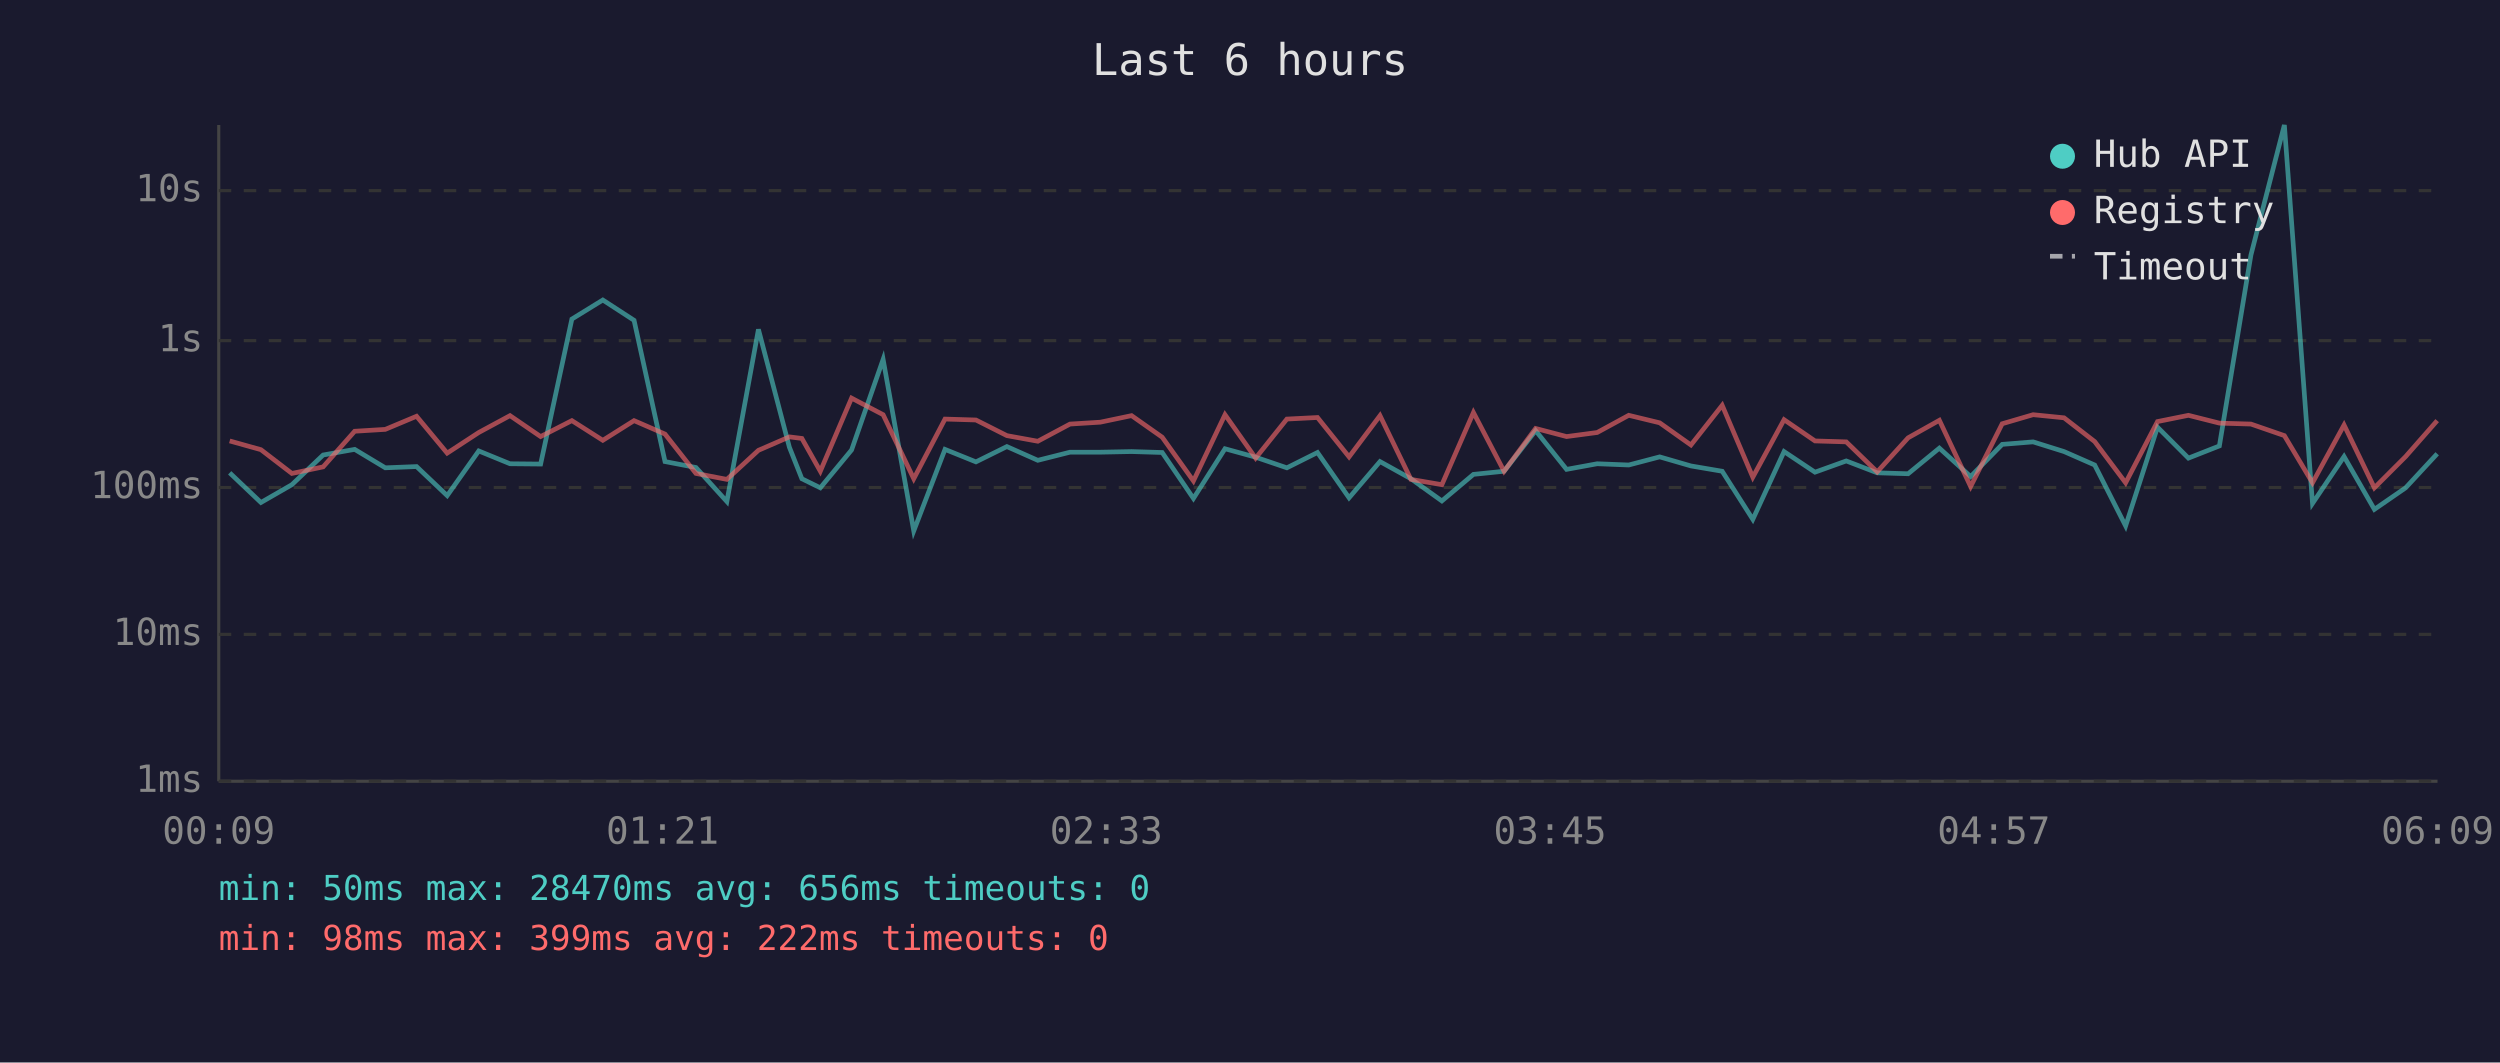
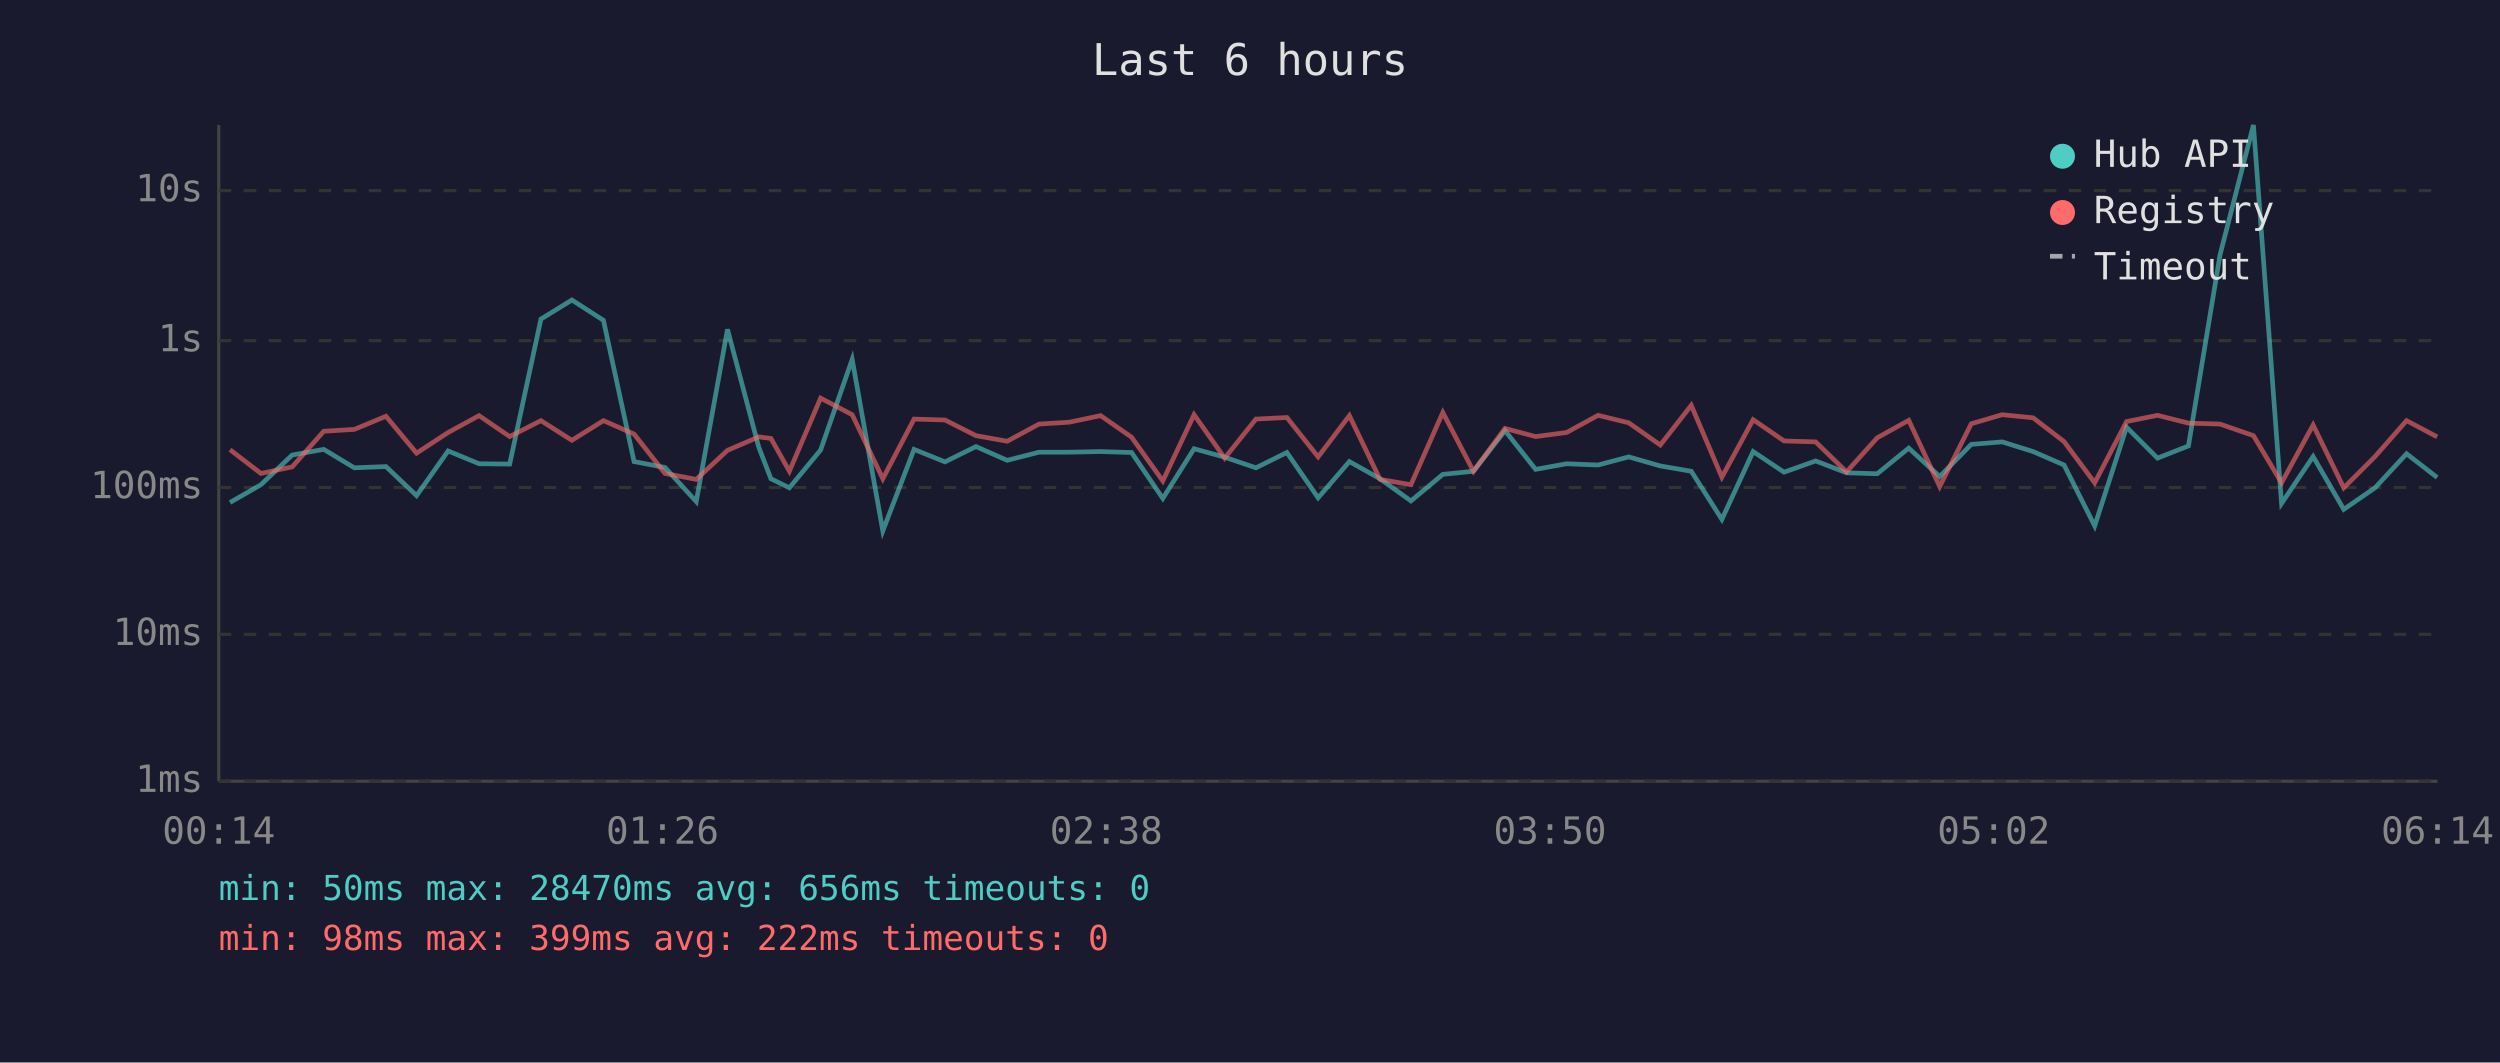
<svg xmlns="http://www.w3.org/2000/svg" viewBox="0 0 800 340" font-family="monospace" font-size="12">
  <rect width="800" height="340" fill="#1a1a2e" />
  <text x="400" y="24" fill="#e0e0e0" font-size="14" text-anchor="middle">Last 6 hours</text>
  <line x1="70" y1="40" x2="70" y2="250" stroke="#444" stroke-width="1" />
  <line x1="70" y1="250" x2="780" y2="250" stroke="#444" stroke-width="1" />
  <line x1="70" y1="250" x2="780" y2="250" stroke="#333" stroke-width="1" stroke-dasharray="4" />
  <text x="65" y="250" fill="#888" text-anchor="end" dominant-baseline="middle">1ms</text>
  <line x1="70" y1="203" x2="780" y2="203" stroke="#333" stroke-width="1" stroke-dasharray="4" />
  <text x="65" y="203" fill="#888" text-anchor="end" dominant-baseline="middle">10ms</text>
  <line x1="70" y1="156" x2="780" y2="156" stroke="#333" stroke-width="1" stroke-dasharray="4" />
  <text x="65" y="156" fill="#888" text-anchor="end" dominant-baseline="middle">100ms</text>
  <line x1="70" y1="109" x2="780" y2="109" stroke="#333" stroke-width="1" stroke-dasharray="4" />
  <text x="65" y="109" fill="#888" text-anchor="end" dominant-baseline="middle">1s</text>
  <line x1="70" y1="61" x2="780" y2="61" stroke="#333" stroke-width="1" stroke-dasharray="4" />
  <text x="65" y="61" fill="#888" text-anchor="end" dominant-baseline="middle">10s</text>
-   <text x="70" y="270" fill="#888" text-anchor="middle">00:09</text>
-   <text x="212" y="270" fill="#888" text-anchor="middle">01:21</text>
-   <text x="354" y="270" fill="#888" text-anchor="middle">02:33</text>
-   <text x="496" y="270" fill="#888" text-anchor="middle">03:45</text>
-   <text x="638" y="270" fill="#888" text-anchor="middle">04:57</text>
-   <text x="780" y="270" fill="#888" text-anchor="middle">06:09</text>
-   <polyline points="73.5,151.3 83.5,160.8 93.4,155.1 103.4,145.6 113.5,143.8 123.3,149.7 133.3,149.3 143.1,158.6 153.2,144.3 163.2,148.4 173.0,148.5 183.0,102.1 192.9,96.0 202.9,102.5 212.8,147.7 222.7,149.6 232.6,160.5 242.7,105.4 252.6,143.1 256.6,153.2 262.5,156.1 272.5,144.0 282.6,115.0 292.4,169.9 302.4,143.8 312.3,147.8 322.2,142.9 332.1,147.3 342.4,144.7 352.1,144.7 362.1,144.5 371.9,144.8 381.9,159.5 392.0,143.6 401.8,146.3 411.8,149.7 421.6,144.8 431.7,159.3 441.6,147.7 451.5,153.2 461.4,160.3 471.5,151.8 481.3,150.8 491.4,137.8 501.3,150.2 511.1,148.4 521.2,148.8 531.1,146.2 541.1,149.1 551.1,150.8 560.9,166.2 570.9,144.5 580.8,151.1 590.8,147.5 600.7,151.3 610.6,151.6 620.6,143.4 630.6,152.5 640.7,142.2 650.6,141.4 660.5,144.5 670.3,148.8 680.2,168.3 690.4,136.7 700.3,146.6 710.2,142.7 720.3,81.6 731.0,40.0 740.0,161.1 750.1,146.1 759.8,163.0 769.8,156.1 779.9,145.2" fill="none" stroke="#4ecdc4" stroke-width="1.5" opacity="0.6" />
-   <polyline points="73.5,141.1 83.5,143.9 93.4,151.5 103.4,149.4 113.5,138.0 123.3,137.4 133.3,133.2 143.1,145.0 153.2,138.4 163.2,133.0 173.0,139.7 183.0,134.6 192.9,140.9 202.9,134.6 212.8,138.9 222.7,151.5 232.6,153.4 242.7,144.1 252.6,139.8 256.6,140.3 262.5,150.8 272.5,127.4 282.6,132.7 292.4,153.2 302.4,134.1 312.3,134.4 322.2,139.4 332.1,141.2 342.4,135.7 352.1,135.1 362.1,133.0 371.9,139.9 381.9,153.9 392.0,132.7 401.8,146.6 411.8,134.1 421.6,133.6 431.7,146.2 441.6,133.0 451.5,153.4 461.4,155.1 471.5,132.0 481.3,150.8 491.4,137.1 501.3,139.7 511.1,138.4 521.2,132.9 531.1,135.3 541.1,142.4 551.1,129.7 560.9,152.7 570.9,134.3 580.8,141.1 590.8,141.4 600.7,151.0 610.6,140.1 620.6,134.5 630.6,155.7 640.7,135.6 650.6,132.7 660.5,133.7 670.3,141.3 680.2,154.5 690.4,134.9 700.3,132.9 710.2,135.4 720.3,135.7 731.0,139.4 740.0,154.5 750.1,136.0 759.8,156.1 769.8,146.1 779.9,134.6" fill="none" stroke="#ff6b6b" stroke-width="1.5" opacity="0.6" />
+   <text x="70" y="270" fill="#888" text-anchor="middle">00:14</text>
+   <text x="212" y="270" fill="#888" text-anchor="middle">01:26</text>
+   <text x="354" y="270" fill="#888" text-anchor="middle">02:38</text>
+   <text x="496" y="270" fill="#888" text-anchor="middle">03:50</text>
+   <text x="638" y="270" fill="#888" text-anchor="middle">05:02</text>
+   <text x="780" y="270" fill="#888" text-anchor="middle">06:14</text>
+   <polyline points="73.6,160.8 83.5,155.1 93.5,145.6 103.6,143.8 113.4,149.7 123.5,149.3 133.3,158.6 143.4,144.3 153.3,148.4 163.1,148.5 173.1,102.1 183.0,96.0 193.1,102.5 202.9,147.7 212.8,149.6 222.8,160.5 232.8,105.4 242.8,143.1 246.7,153.2 252.6,156.1 262.6,144.0 272.7,115.0 282.5,169.9 292.5,143.8 302.4,147.8 312.3,142.9 322.3,147.3 332.5,144.7 342.2,144.7 352.2,144.5 362.1,144.8 372.1,159.5 382.1,143.6 391.9,146.3 401.9,149.7 411.8,144.8 421.8,159.3 431.8,147.7 441.6,153.2 451.5,160.3 461.7,151.8 471.5,150.8 481.6,137.8 491.4,150.2 501.3,148.4 511.4,148.8 521.2,146.2 531.3,149.1 541.2,150.8 551.0,166.2 561.0,144.5 570.9,151.1 581.0,147.5 590.9,151.3 600.7,151.6 610.8,143.4 620.7,152.5 630.8,142.2 640.7,141.4 650.6,144.5 660.5,148.8 670.3,168.3 680.5,136.7 690.4,146.6 700.3,142.7 710.4,81.6 721.1,40.0 730.1,161.1 740.2,146.1 750.0,163.0 760.0,156.1 770.1,145.2 779.9,152.8" fill="none" stroke="#4ecdc4" stroke-width="1.5" opacity="0.6" />
+   <polyline points="73.6,143.9 83.5,151.5 93.5,149.4 103.6,138.0 113.4,137.4 123.5,133.2 133.3,145.0 143.4,138.4 153.3,133.0 163.1,139.7 173.1,134.6 183.0,140.9 193.1,134.6 202.9,138.9 212.8,151.5 222.8,153.4 232.8,144.1 242.8,139.8 246.7,140.3 252.6,150.8 262.6,127.4 272.7,132.7 282.5,153.2 292.5,134.1 302.4,134.4 312.3,139.4 322.3,141.2 332.5,135.7 342.2,135.1 352.2,133.0 362.1,139.9 372.1,153.9 382.1,132.7 391.9,146.6 401.9,134.1 411.8,133.6 421.8,146.2 431.8,133.0 441.6,153.4 451.5,155.1 461.7,132.0 471.5,150.8 481.6,137.1 491.4,139.7 501.3,138.4 511.4,132.9 521.2,135.3 531.3,142.4 541.2,129.7 551.0,152.7 561.0,134.3 570.9,141.1 581.0,141.4 590.9,151.0 600.7,140.1 610.8,134.5 620.7,155.7 630.8,135.6 640.7,132.7 650.6,133.7 660.5,141.3 670.3,154.5 680.5,134.9 690.4,132.9 700.3,135.4 710.4,135.7 721.1,139.4 730.1,154.5 740.2,136.0 750.0,156.1 760.0,146.1 770.1,134.6 779.9,139.8" fill="none" stroke="#ff6b6b" stroke-width="1.5" opacity="0.6" />
  <circle cx="660" cy="50" r="4" fill="#4ecdc4" />
  <text x="670" y="50" fill="#e0e0e0" dominant-baseline="middle">Hub API</text>
  <circle cx="660" cy="68" r="4" fill="#ff6b6b" />
  <text x="670" y="68" fill="#e0e0e0" dominant-baseline="middle">Registry</text>
  <line x1="656" y1="82" x2="664" y2="82" stroke="#e0e0e0" stroke-width="1.5" stroke-dasharray="4,3" opacity="0.7" />
  <text x="670" y="86" fill="#e0e0e0" dominant-baseline="middle">Timeout</text>
  <text x="70" y="288" fill="#4ecdc4" font-size="11">min: 50ms  max: 28470ms  avg: 656ms  timeouts: 0</text>
  <text x="70" y="304" fill="#ff6b6b" font-size="11">min: 98ms  max: 399ms  avg: 222ms  timeouts: 0</text>
</svg>
